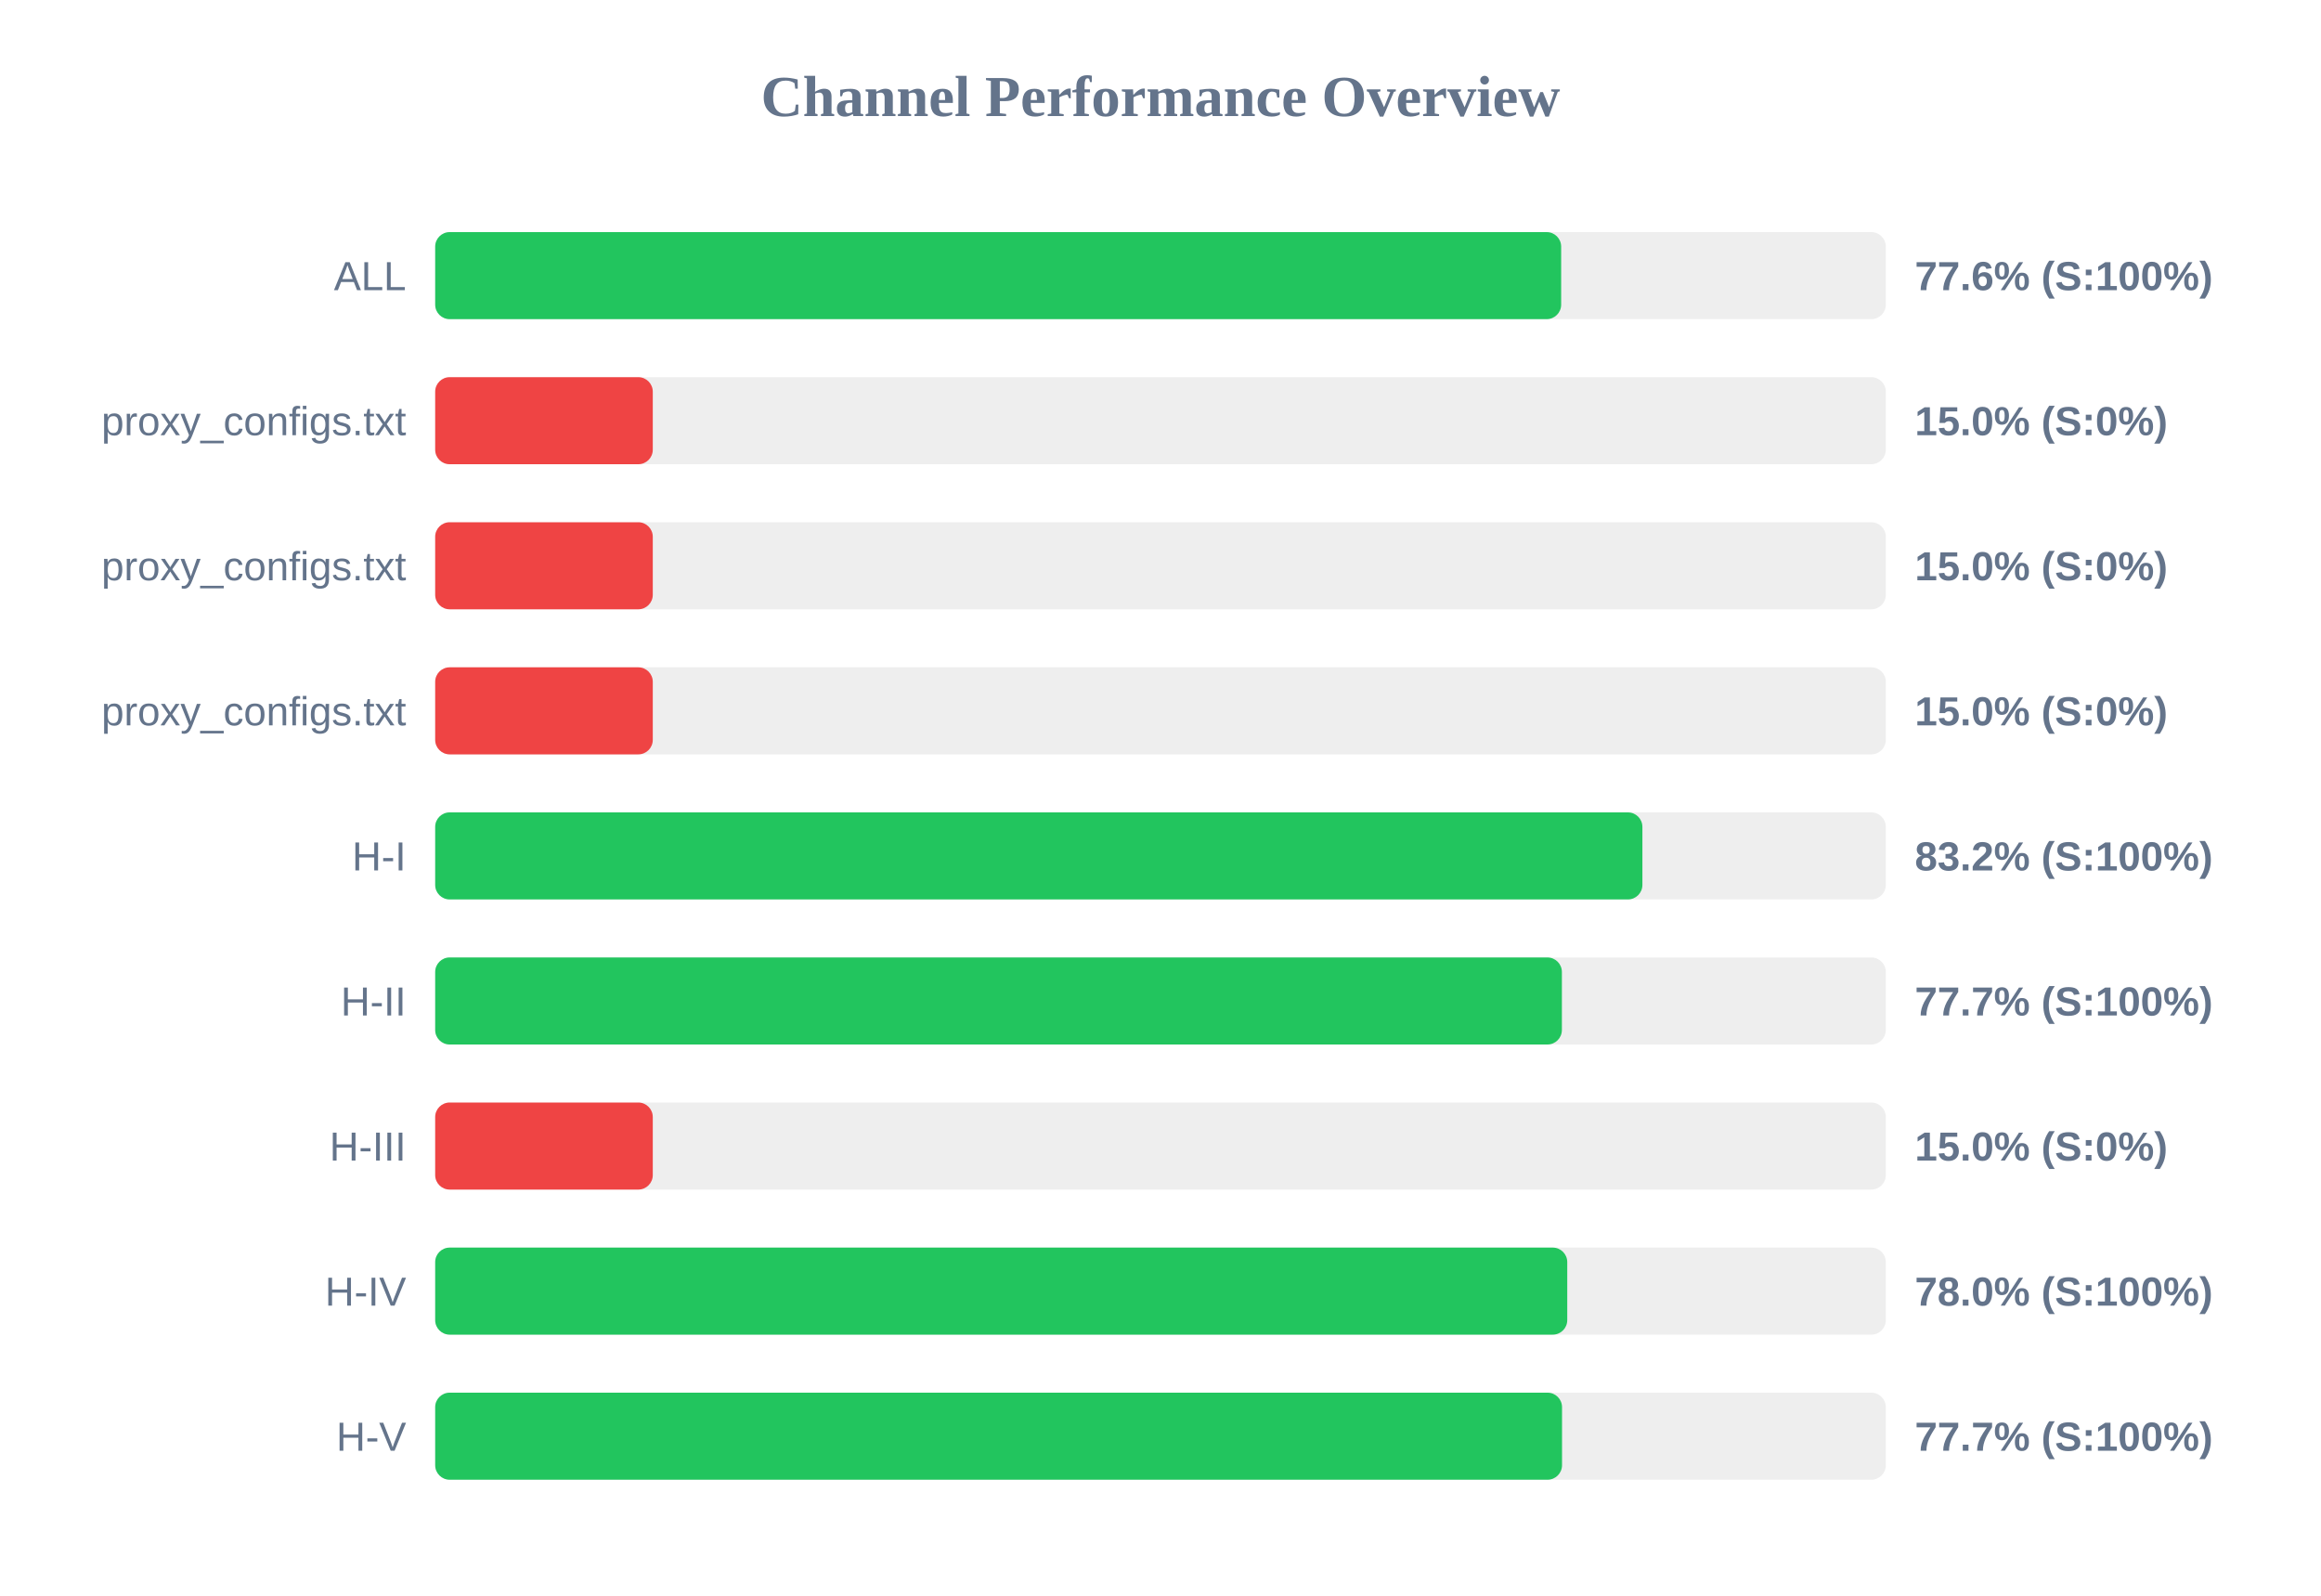
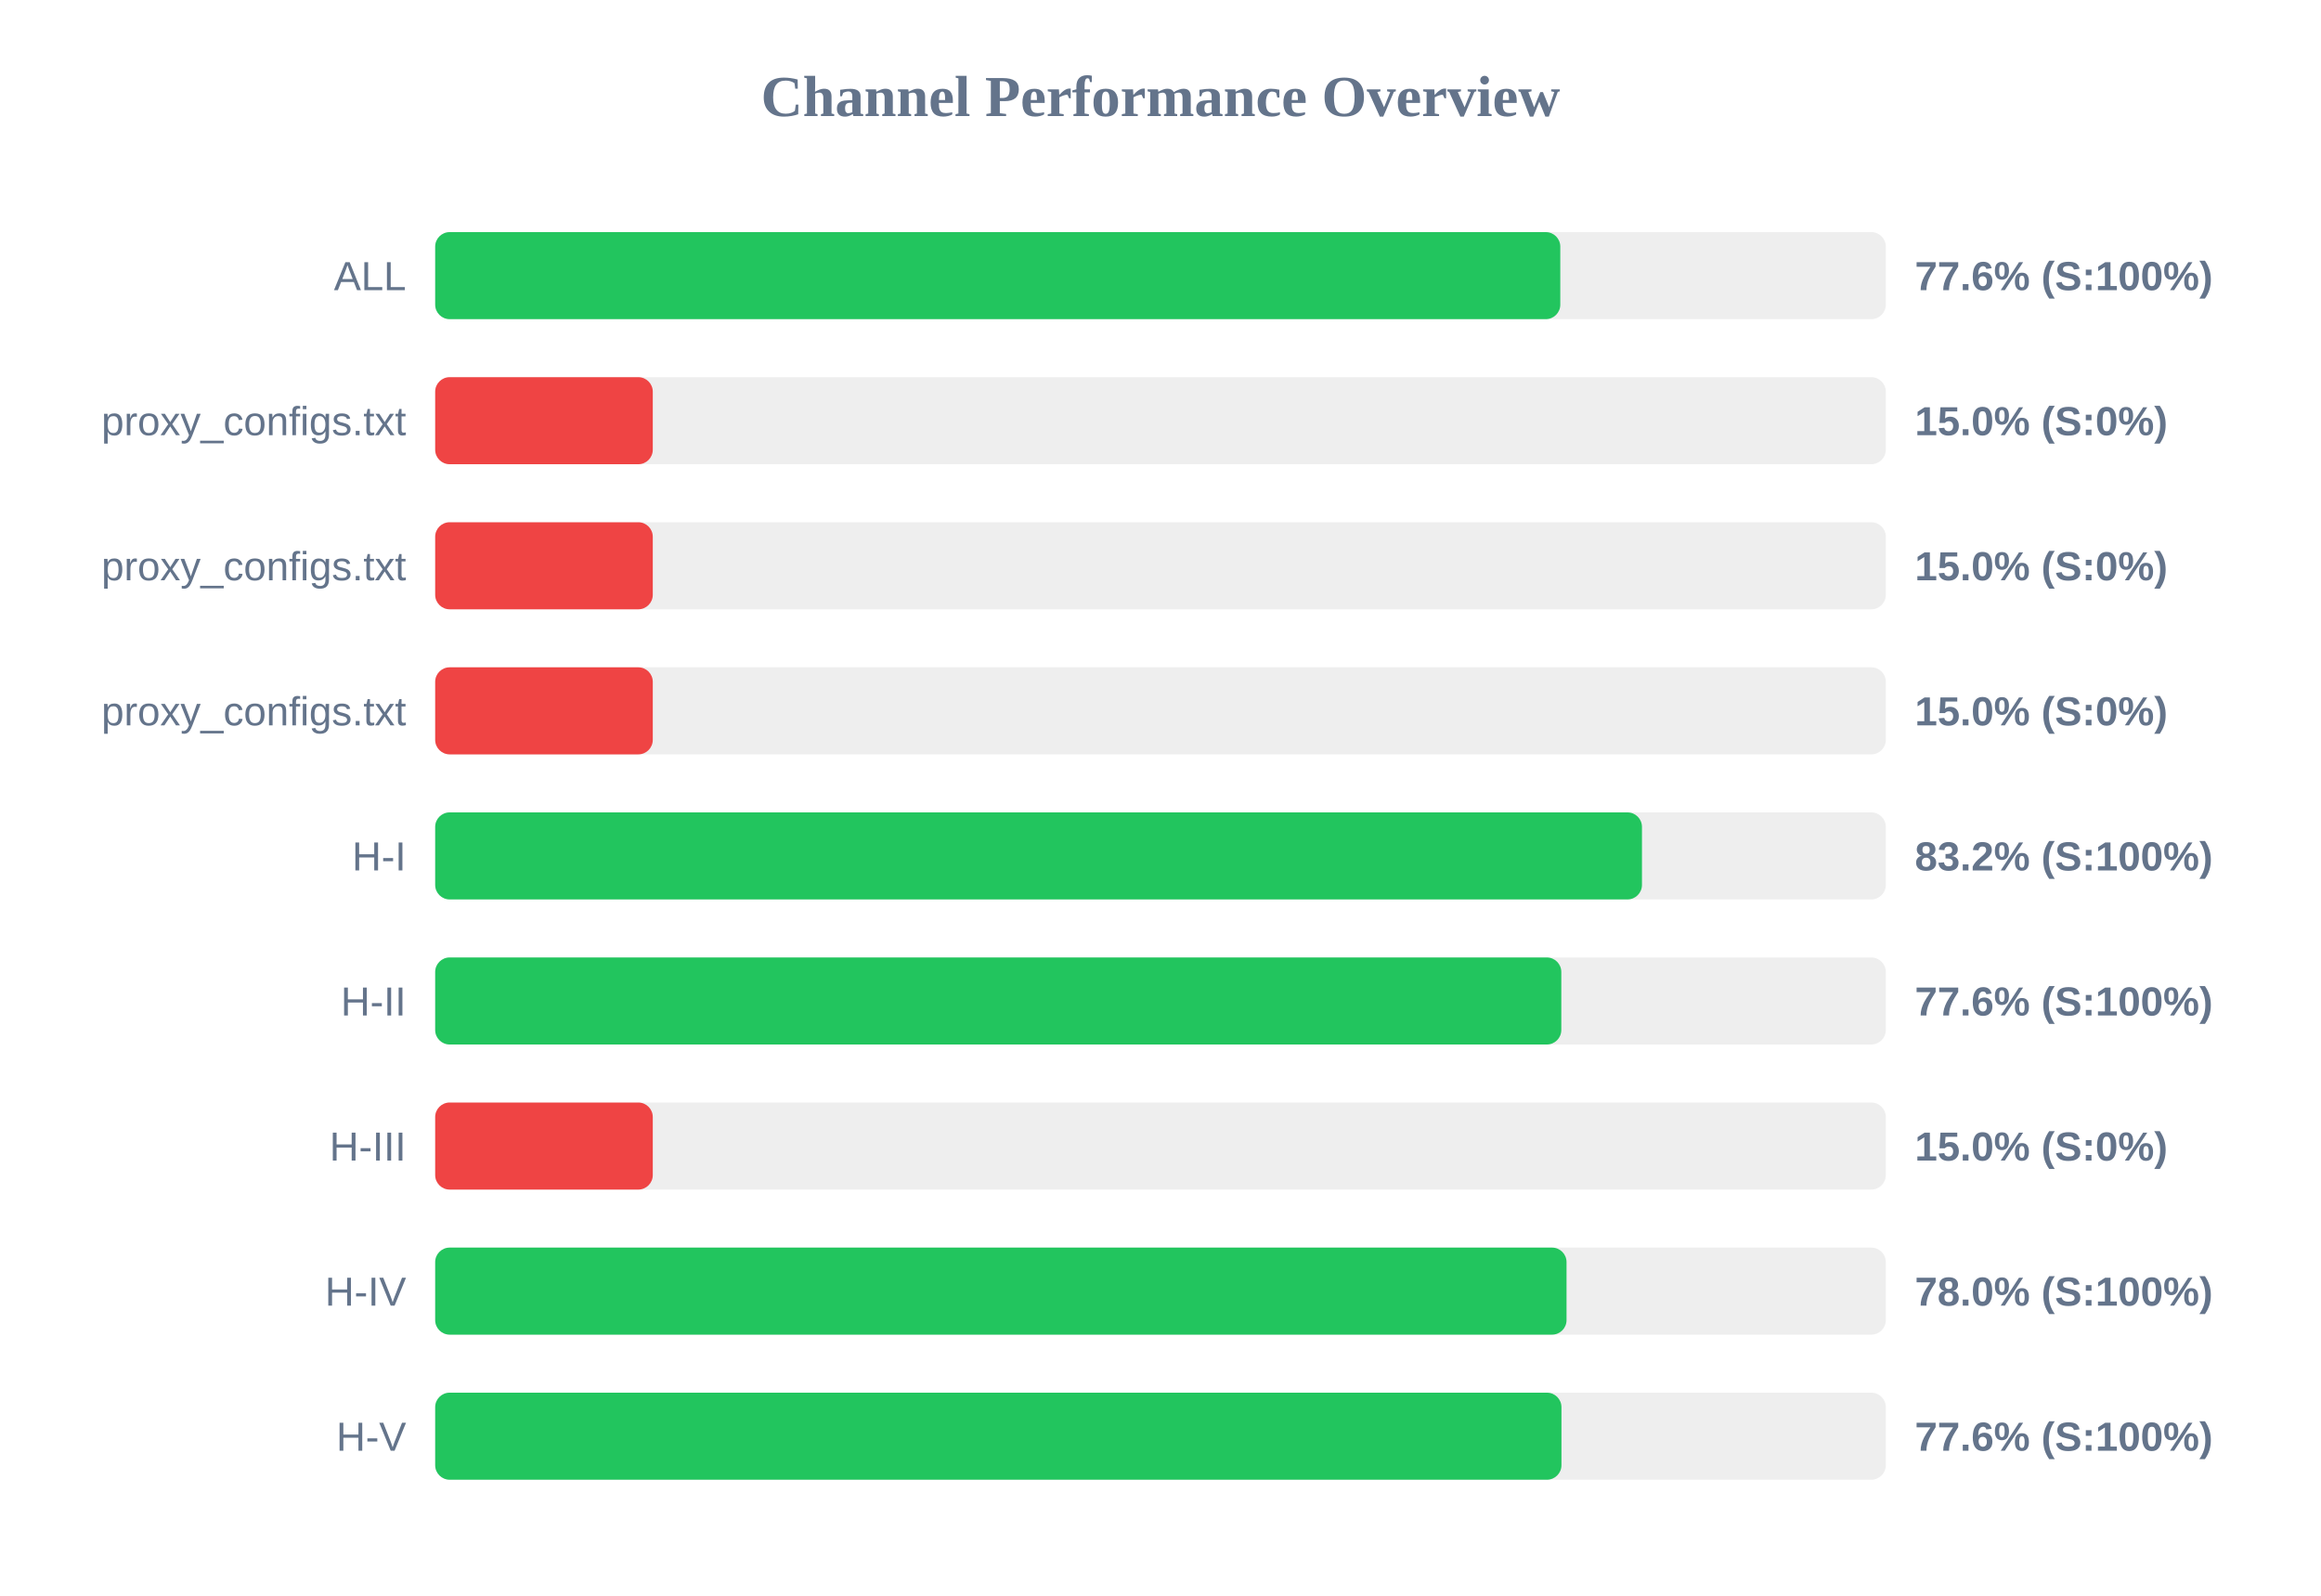
<svg xmlns="http://www.w3.org/2000/svg" width="800" height="550" version="1.1">
  <style>
        .row { font: 14px Arial; fill: #64748b; }
        .score { font: bold 14px Arial; fill: #64748b; }
    </style>
  <text x="400" y="40" text-anchor="middle" font-size="20px" font-weight="bold" fill="#64748b">Channel Performance Overview</text>
  <rect x="150" y="80" width="500" height="30" fill="#eee" rx="5" />
-   <rect x="150" y="80" width="388.1" height="30" fill="#22c55e" rx="5" />
+   <rect x="150" y="80" width="387.8" height="30" fill="#22c55e" rx="5" />
  <text x="140" y="100" text-anchor="end" class="row">ALL</text>
  <text x="660" y="100" text-anchor="start" class="score">77.6% (S:100%)</text>
  <rect x="150" y="130" width="500" height="30" fill="#eee" rx="5" />
  <rect x="150" y="130" width="75.0" height="30" fill="#ef4444" rx="5" />
  <text x="140" y="150" text-anchor="end" class="row">proxy_configs.txt</text>
  <text x="660" y="150" text-anchor="start" class="score">15.0% (S:0%)</text>
  <rect x="150" y="180" width="500" height="30" fill="#eee" rx="5" />
  <rect x="150" y="180" width="75.0" height="30" fill="#ef4444" rx="5" />
  <text x="140" y="200" text-anchor="end" class="row">proxy_configs.txt</text>
  <text x="660" y="200" text-anchor="start" class="score">15.0% (S:0%)</text>
  <rect x="150" y="230" width="500" height="30" fill="#eee" rx="5" />
  <rect x="150" y="230" width="75.0" height="30" fill="#ef4444" rx="5" />
  <text x="140" y="250" text-anchor="end" class="row">proxy_configs.txt</text>
  <text x="660" y="250" text-anchor="start" class="score">15.0% (S:0%)</text>
  <rect x="150" y="280" width="500" height="30" fill="#eee" rx="5" />
-   <rect x="150" y="280" width="416.1" height="30" fill="#22c55e" rx="5" />
+   <rect x="150" y="280" width="415.95" height="30" fill="#22c55e" rx="5" />
  <text x="140" y="300" text-anchor="end" class="row">H-I</text>
  <text x="660" y="300" text-anchor="start" class="score">83.2% (S:100%)</text>
  <rect x="150" y="330" width="500" height="30" fill="#eee" rx="5" />
-   <rect x="150" y="330" width="388.35" height="30" fill="#22c55e" rx="5" />
+   <rect x="150" y="330" width="388.15" height="30" fill="#22c55e" rx="5" />
  <text x="140" y="350" text-anchor="end" class="row">H-II</text>
-   <text x="660" y="350" text-anchor="start" class="score">77.7% (S:100%)</text>
+   <text x="660" y="350" text-anchor="start" class="score">77.6% (S:100%)</text>
  <rect x="150" y="380" width="500" height="30" fill="#eee" rx="5" />
  <rect x="150" y="380" width="75.0" height="30" fill="#ef4444" rx="5" />
  <text x="140" y="400" text-anchor="end" class="row">H-III</text>
  <text x="660" y="400" text-anchor="start" class="score">15.0% (S:0%)</text>
  <rect x="150" y="430" width="500" height="30" fill="#eee" rx="5" />
-   <rect x="150" y="430" width="390.2" height="30" fill="#22c55e" rx="5" />
+   <rect x="150" y="430" width="389.95" height="30" fill="#22c55e" rx="5" />
  <text x="140" y="450" text-anchor="end" class="row">H-IV</text>
  <text x="660" y="450" text-anchor="start" class="score">78.0% (S:100%)</text>
  <rect x="150" y="480" width="500" height="30" fill="#eee" rx="5" />
-   <rect x="150" y="480" width="388.4" height="30" fill="#22c55e" rx="5" />
+   <rect x="150" y="480" width="388.2" height="30" fill="#22c55e" rx="5" />
  <text x="140" y="500" text-anchor="end" class="row">H-V</text>
-   <text x="660" y="500" text-anchor="start" class="score">77.7% (S:100%)</text>
+   <text x="660" y="500" text-anchor="start" class="score">77.6% (S:100%)</text>
</svg>
